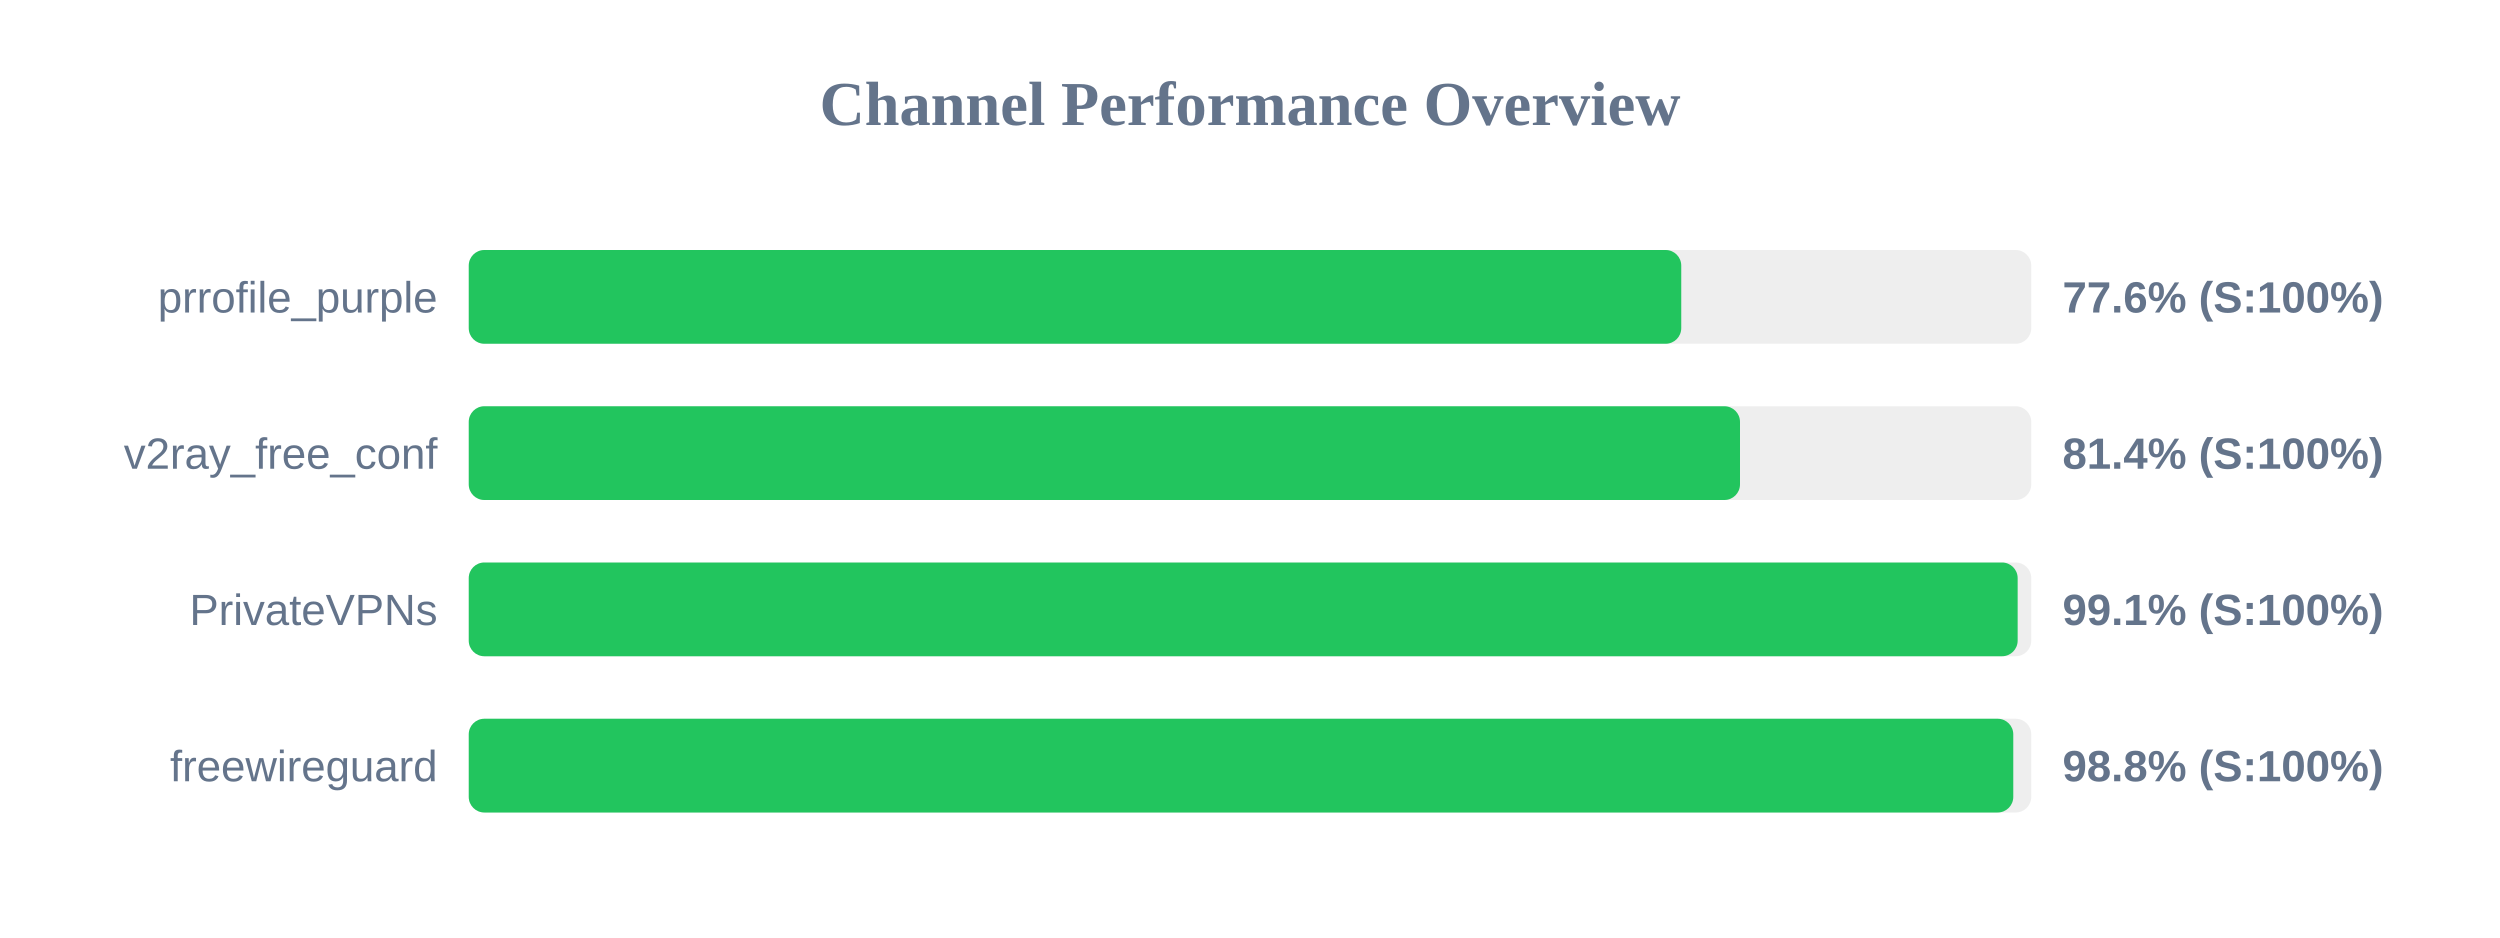
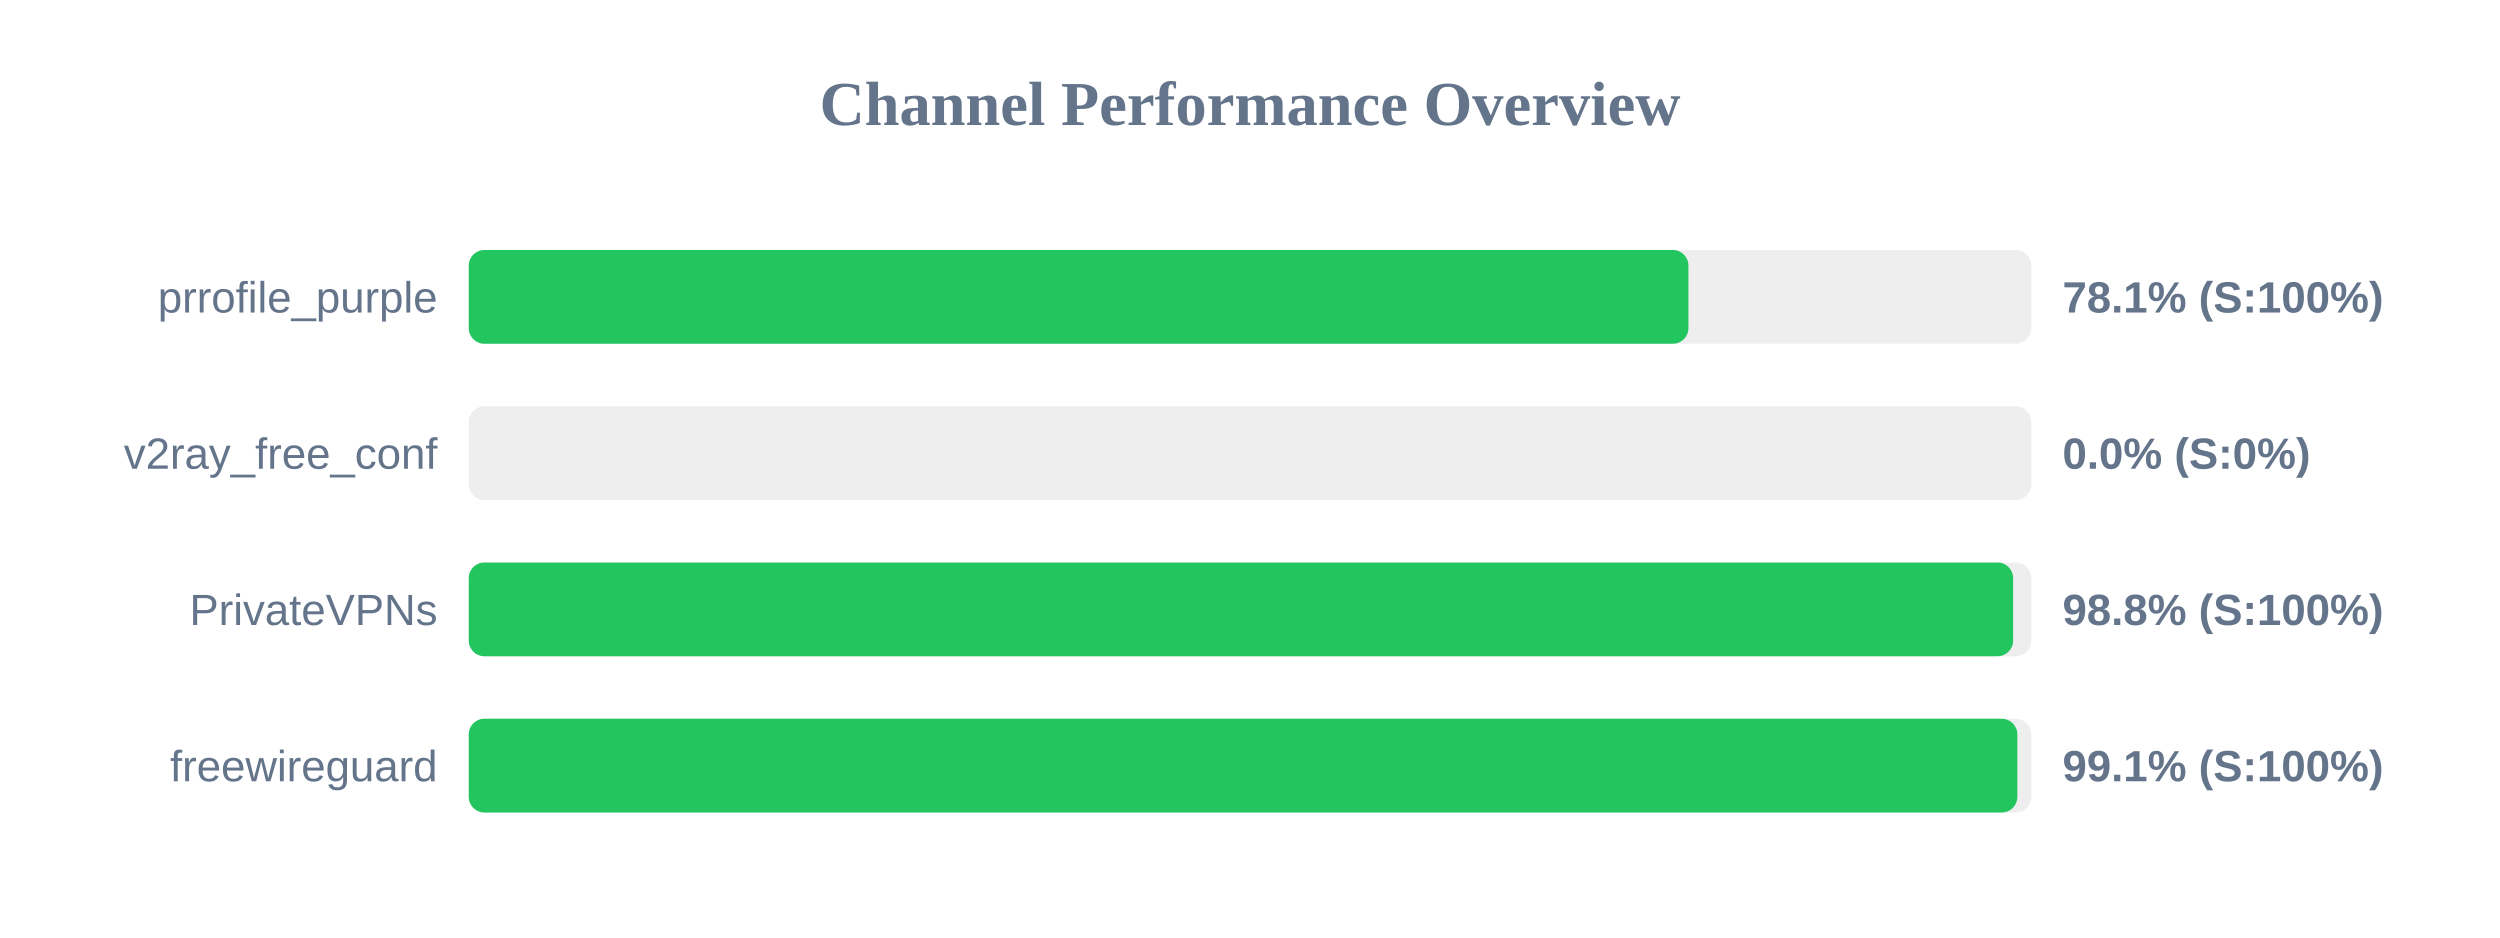
<svg xmlns="http://www.w3.org/2000/svg" width="800" height="300" version="1.1">
  <style>
        .row { font: 14px Arial; fill: #64748b; }
        .score { font: bold 14px Arial; fill: #64748b; }
    </style>
  <text x="400" y="40" text-anchor="middle" font-size="20px" font-weight="bold" fill="#64748b">Channel Performance Overview</text>
  <rect x="150" y="80" width="500" height="30" fill="#eee" rx="5" />
-   <rect x="150" y="80" width="388.0" height="30" fill="#22c55e" rx="5" />
+   <rect x="150" y="80" width="390.3" height="30" fill="#22c55e" rx="5" />
  <text x="140" y="100" text-anchor="end" class="row">prrofile_purple</text>
-   <text x="660" y="100" text-anchor="start" class="score">77.6% (S:100%)</text>
+   <text x="660" y="100" text-anchor="start" class="score">78.1% (S:100%)</text>
  <rect x="150" y="130" width="500" height="30" fill="#eee" rx="5" />
-   <rect x="150" y="130" width="406.8" height="30" fill="#22c55e" rx="5" />
+   <rect x="150" y="130" width="0.0" height="30" fill="#ef4444" rx="5" />
  <text x="140" y="150" text-anchor="end" class="row">v2ray_free_conf</text>
-   <text x="660" y="150" text-anchor="start" class="score">81.4% (S:100%)</text>
+   <text x="660" y="150" text-anchor="start" class="score">0.0% (S:0%)</text>
  <rect x="150" y="180" width="500" height="30" fill="#eee" rx="5" />
-   <rect x="150" y="180" width="495.65" height="30" fill="#22c55e" rx="5" />
+   <rect x="150" y="180" width="494.2" height="30" fill="#22c55e" rx="5" />
  <text x="140" y="200" text-anchor="end" class="row">PrivateVPNs</text>
-   <text x="660" y="200" text-anchor="start" class="score">99.1% (S:100%)</text>
+   <text x="660" y="200" text-anchor="start" class="score">98.8% (S:100%)</text>
  <rect x="150" y="230" width="500" height="30" fill="#eee" rx="5" />
-   <rect x="150" y="230" width="494.25" height="30" fill="#22c55e" rx="5" />
+   <rect x="150" y="230" width="495.55" height="30" fill="#22c55e" rx="5" />
  <text x="140" y="250" text-anchor="end" class="row">freewireguard</text>
-   <text x="660" y="250" text-anchor="start" class="score">98.8% (S:100%)</text>
+   <text x="660" y="250" text-anchor="start" class="score">99.1% (S:100%)</text>
</svg>
